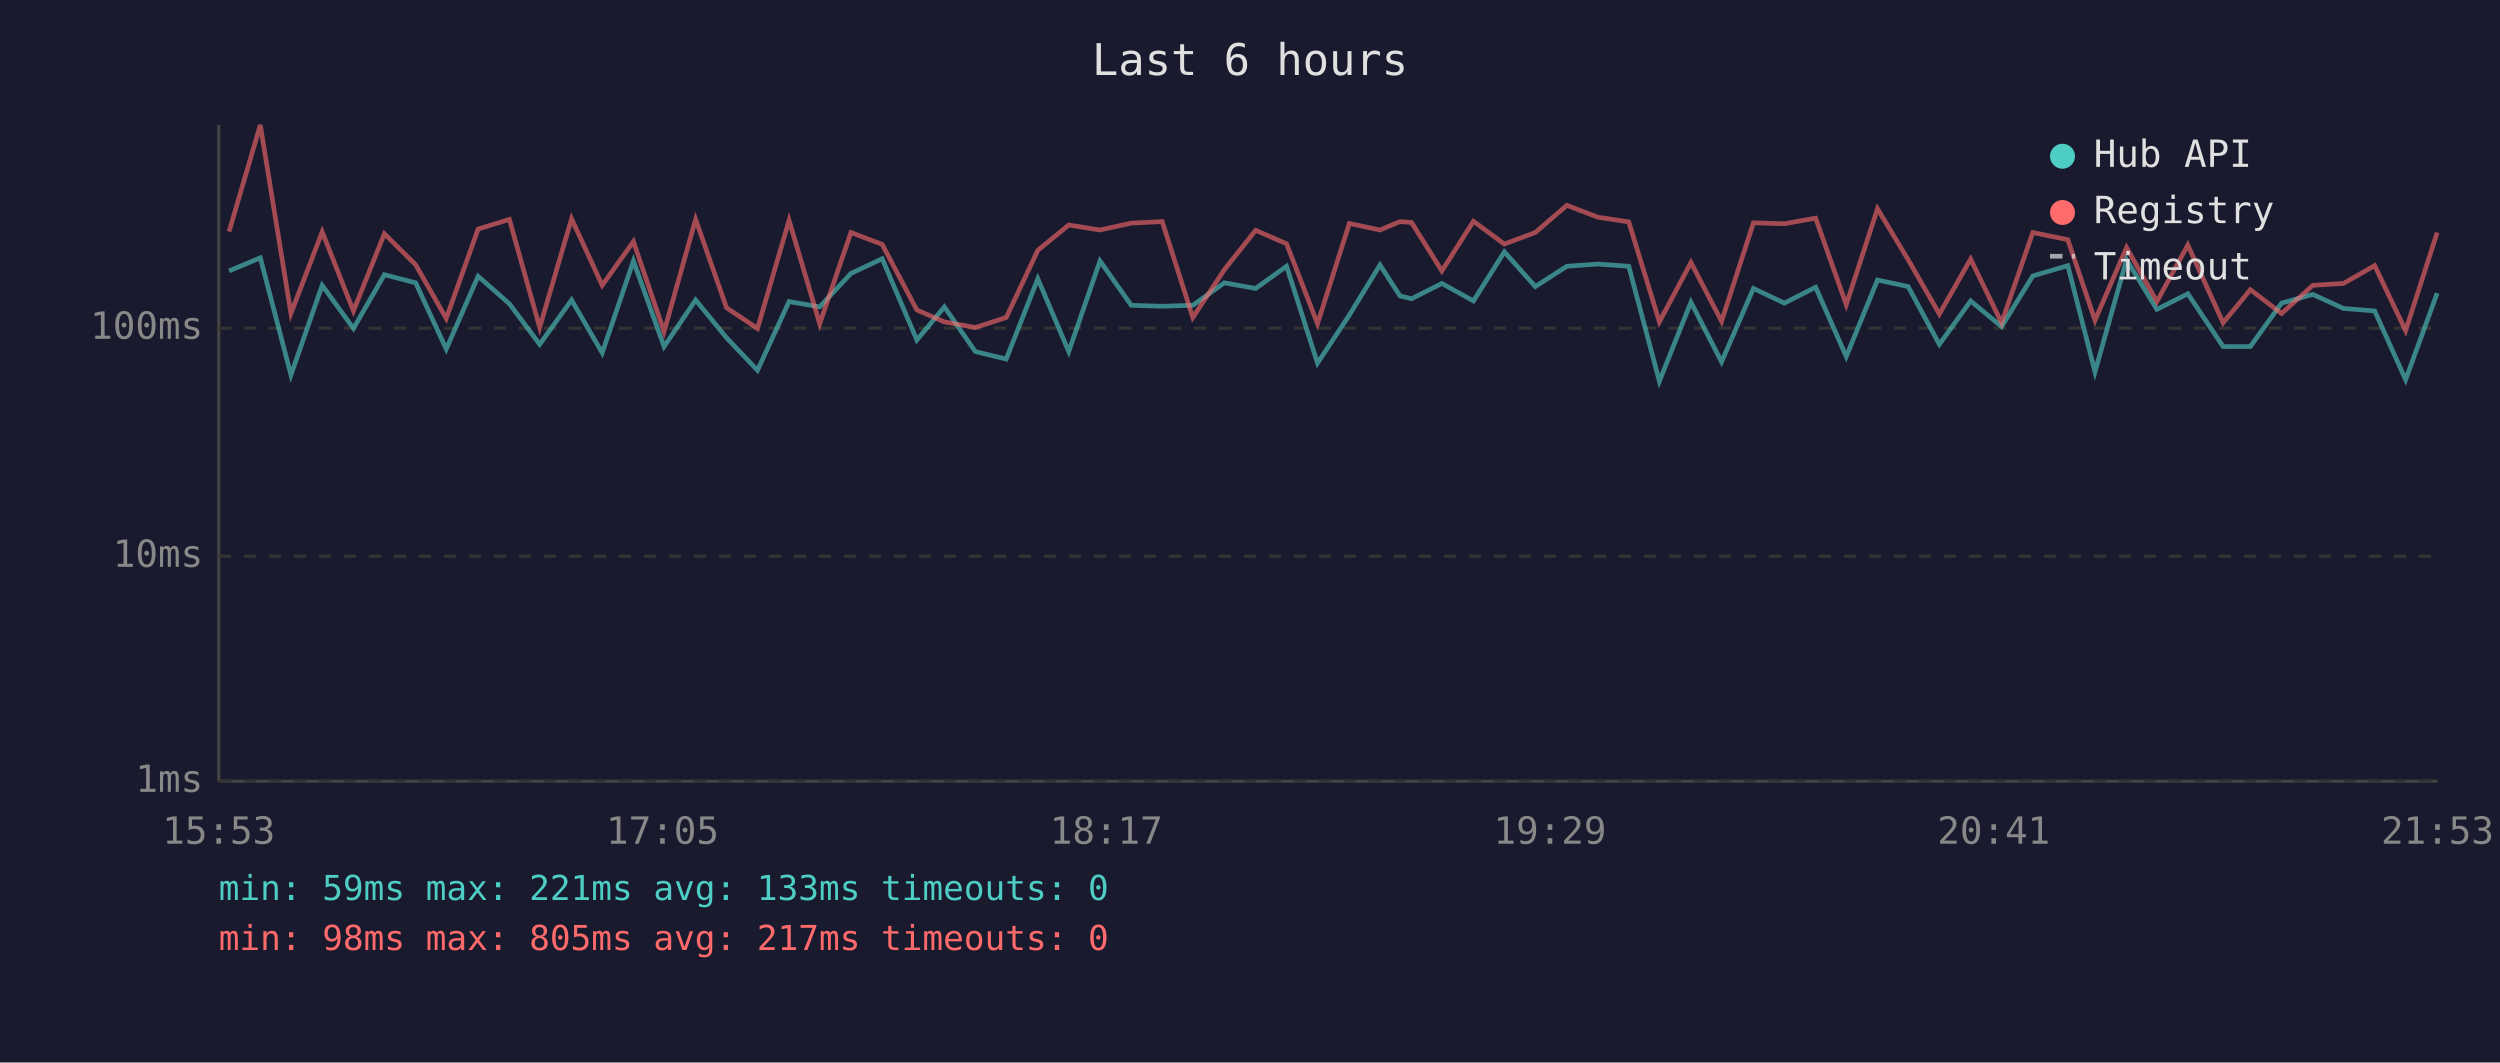
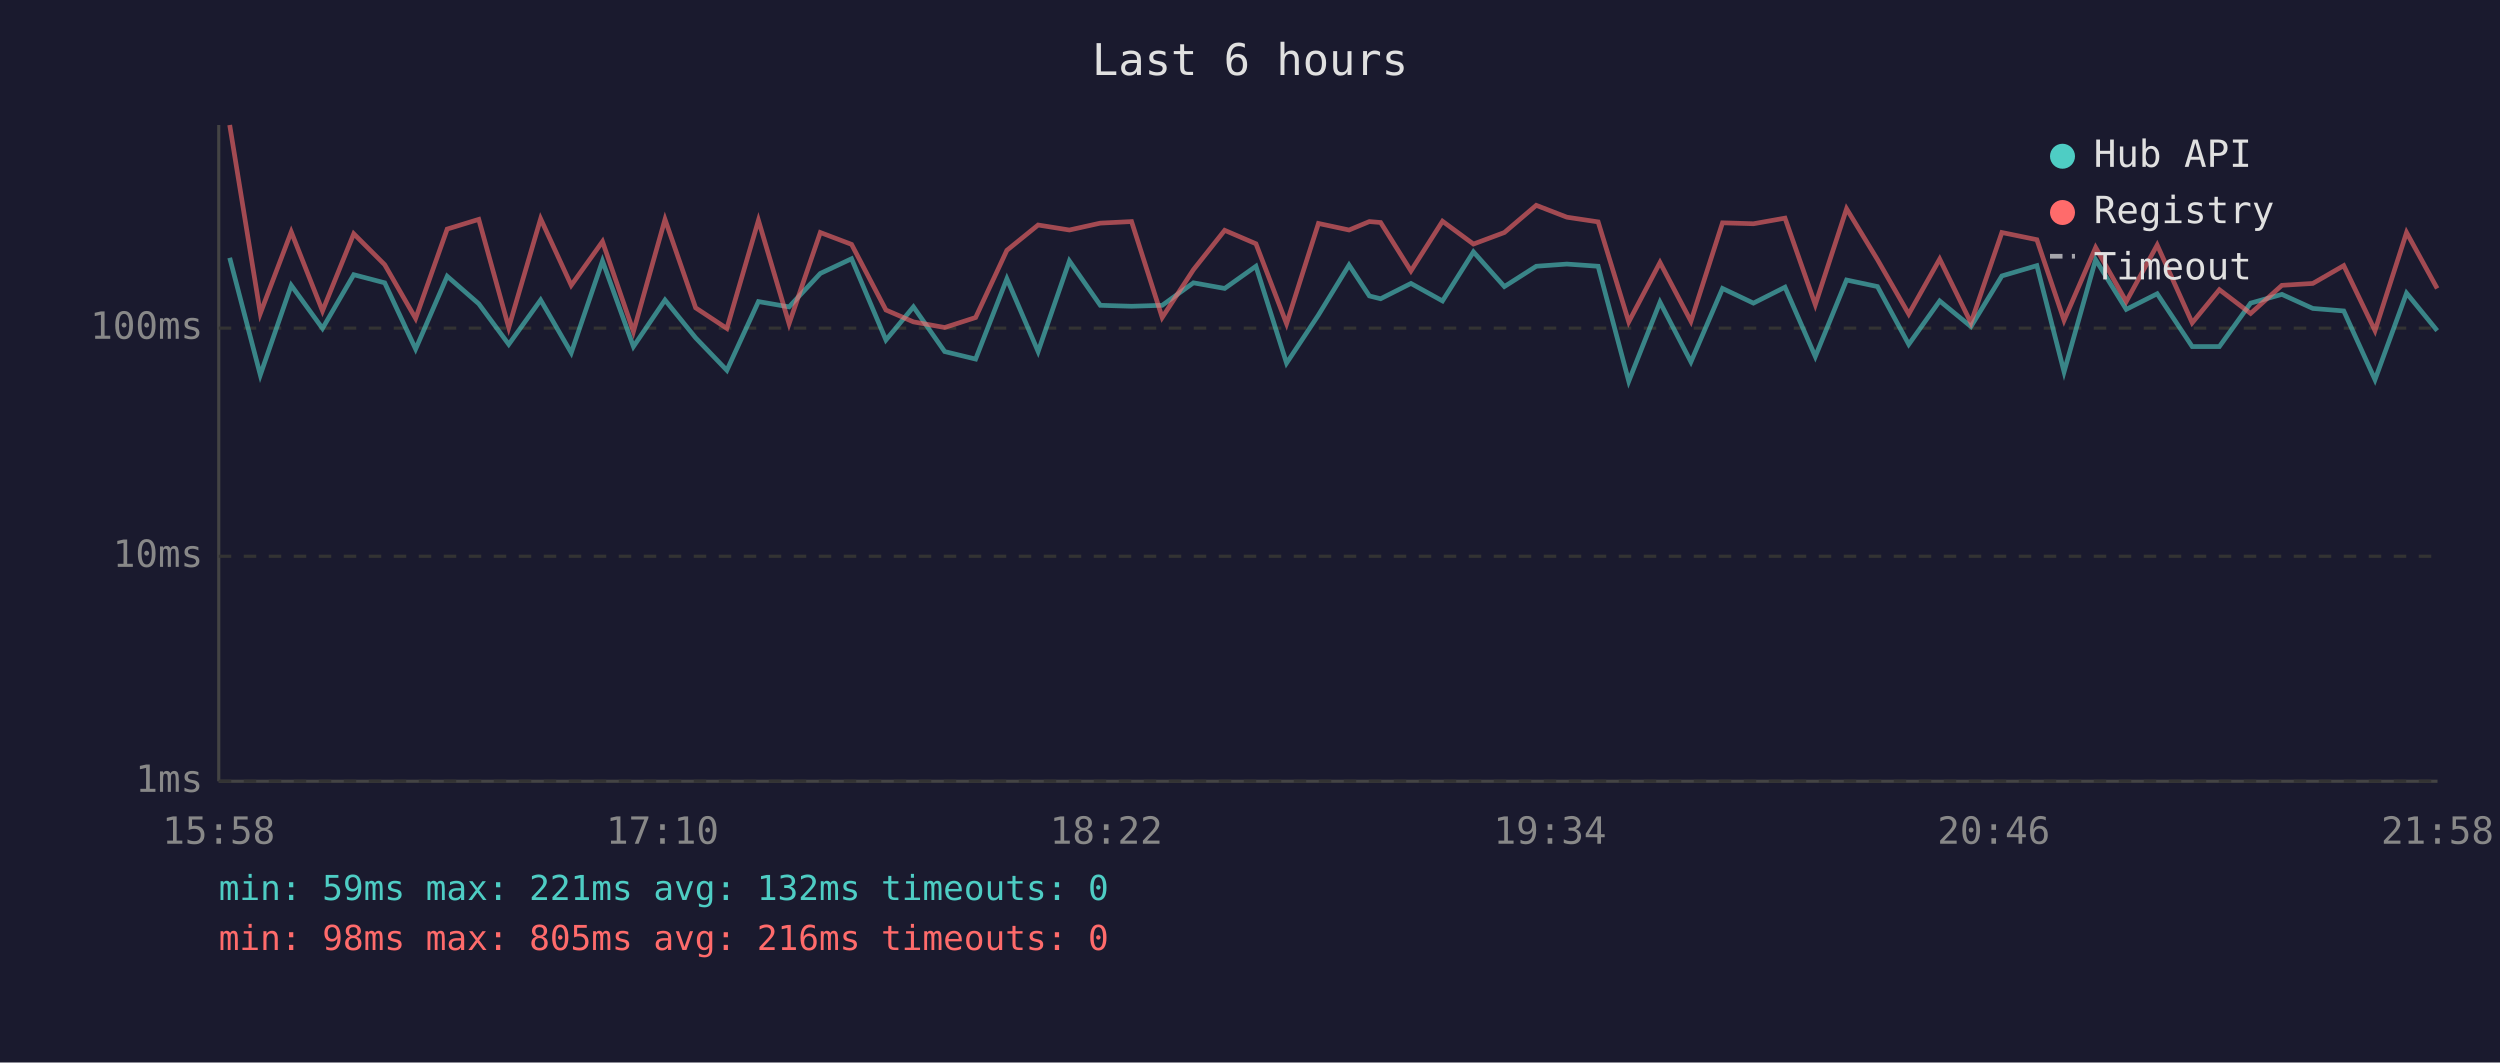
<svg xmlns="http://www.w3.org/2000/svg" viewBox="0 0 800 340" font-family="monospace" font-size="12">
  <rect width="800" height="340" fill="#1a1a2e" />
  <text x="400" y="24" fill="#e0e0e0" font-size="14" text-anchor="middle">Last 6 hours</text>
  <line x1="70" y1="40" x2="70" y2="250" stroke="#444" stroke-width="1" />
  <line x1="70" y1="250" x2="780" y2="250" stroke="#444" stroke-width="1" />
  <line x1="70" y1="250" x2="780" y2="250" stroke="#333" stroke-width="1" stroke-dasharray="4" />
  <text x="65" y="250" fill="#888" text-anchor="end" dominant-baseline="middle">1ms</text>
  <line x1="70" y1="178" x2="780" y2="178" stroke="#333" stroke-width="1" stroke-dasharray="4" />
  <text x="65" y="178" fill="#888" text-anchor="end" dominant-baseline="middle">10ms</text>
  <line x1="70" y1="105" x2="780" y2="105" stroke="#333" stroke-width="1" stroke-dasharray="4" />
  <text x="65" y="105" fill="#888" text-anchor="end" dominant-baseline="middle">100ms</text>
-   <text x="70" y="270" fill="#888" text-anchor="middle">15:53</text>
-   <text x="212" y="270" fill="#888" text-anchor="middle">17:05</text>
-   <text x="354" y="270" fill="#888" text-anchor="middle">18:17</text>
-   <text x="496" y="270" fill="#888" text-anchor="middle">19:29</text>
-   <text x="638" y="270" fill="#888" text-anchor="middle">20:41</text>
-   <text x="780" y="270" fill="#888" text-anchor="middle">21:53</text>
-   <polyline points="73.3,86.7 83.3,82.5 93.1,120.0 103.1,91.3 113.1,105.1 123.0,87.9 133.0,90.5 142.8,111.7 153.0,88.4 163.0,97.2 172.7,110.2 182.9,96.0 192.7,112.9 202.7,83.5 212.5,110.9 222.6,96.0 232.5,108.1 242.4,118.5 252.5,96.5 262.3,98.2 272.3,87.5 282.3,82.8 293.4,108.8 302.2,98.2 312.1,112.5 322.0,114.9 332.1,89.2 342.0,112.5 352.0,83.5 362.0,97.7 371.9,98.0 381.7,97.7 391.8,90.5 401.8,92.3 411.7,85.2 421.6,116.2 431.8,100.8 441.6,84.8 448.0,94.7 451.7,95.6 461.4,90.7 471.5,96.3 481.4,80.6 491.3,91.7 501.4,85.2 511.3,84.5 521.2,85.2 531.0,122.0 541.1,96.7 550.9,115.8 561.1,92.3 571.0,97.0 581.0,91.9 590.8,114.1 600.8,89.6 610.6,91.7 620.6,110.2 630.6,96.3 640.5,104.5 650.5,88.3 661.7,85.0 670.4,119.0 680.5,83.1 690.2,99.0 700.1,94.0 711.4,110.9 720.1,110.9 730.1,97.0 740.1,94.2 749.9,98.7 759.9,99.5 769.8,121.5 779.9,93.8" fill="none" stroke="#4ecdc4" stroke-width="1.5" opacity="0.6" />
-   <polyline points="73.3,74.1 83.3,40.0 93.1,100.3 103.1,74.2 113.1,99.5 123.0,74.8 133.0,84.7 142.8,101.9 153.0,73.3 163.0,70.2 172.7,104.8 182.9,70.0 192.7,91.3 202.7,77.3 212.5,106.1 222.6,70.2 232.5,98.5 242.4,105.1 252.5,70.5 262.3,103.6 272.3,74.4 282.3,78.2 293.4,99.2 302.2,103.0 312.1,104.8 322.0,101.6 332.1,80.1 342.0,72.0 352.0,73.6 362.0,71.4 371.9,70.9 381.7,101.6 391.8,86.3 401.8,73.7 411.7,78.0 421.6,103.6 431.8,71.5 441.6,73.6 448.0,70.9 451.7,71.2 461.4,86.7 471.5,70.8 481.4,78.1 491.3,74.4 501.4,65.7 511.3,69.5 521.2,71.0 531.0,103.0 541.1,84.0 550.9,102.8 561.1,71.3 571.0,71.6 581.0,69.8 590.8,97.5 600.8,66.8 610.6,83.1 620.6,100.5 630.6,82.9 640.5,103.3 650.5,74.4 661.7,76.7 670.4,102.5 680.5,79.2 690.2,96.5 700.1,78.4 711.4,103.3 720.1,92.7 730.1,100.3 740.1,91.3 749.9,90.7 759.9,85.0 769.8,105.8 779.9,74.4" fill="none" stroke="#ff6b6b" stroke-width="1.5" opacity="0.6" />
+   <text x="70" y="270" fill="#888" text-anchor="middle">15:58</text>
+   <text x="212" y="270" fill="#888" text-anchor="middle">17:10</text>
+   <text x="354" y="270" fill="#888" text-anchor="middle">18:22</text>
+   <text x="496" y="270" fill="#888" text-anchor="middle">19:34</text>
+   <text x="638" y="270" fill="#888" text-anchor="middle">20:46</text>
+   <text x="780" y="270" fill="#888" text-anchor="middle">21:58</text>
+   <polyline points="73.5,82.5 83.3,120.0 93.2,91.3 103.2,105.1 113.2,87.9 123.1,90.5 133.0,111.7 143.1,88.4 153.2,97.2 162.8,110.2 173.0,96.0 182.8,112.9 192.8,83.5 202.7,110.9 212.8,96.0 222.6,108.1 232.6,118.5 242.7,96.5 252.5,98.2 262.5,87.5 272.5,82.8 283.5,108.8 292.3,98.2 302.3,112.5 312.2,114.9 322.2,89.2 332.2,112.5 342.2,83.5 352.1,97.7 362.1,98.0 371.9,97.7 381.9,90.5 391.9,92.3 401.9,85.2 411.7,116.2 421.9,100.8 431.7,84.8 438.2,94.7 441.8,95.6 451.5,90.7 461.6,96.3 471.5,80.6 481.4,91.7 491.6,85.2 501.4,84.5 511.4,85.2 521.2,122.0 531.2,96.7 541.1,115.8 551.2,92.3 561.1,97.0 571.2,91.9 580.9,114.1 590.9,89.6 600.8,91.7 610.8,110.2 620.7,96.3 630.7,104.5 640.6,88.3 651.8,85.0 660.5,119.0 670.6,83.1 680.4,99.0 690.3,94.0 701.5,110.9 710.2,110.9 720.2,97.0 730.2,94.2 740.1,98.7 750.0,99.5 760.0,121.5 770.1,93.8 779.9,105.8" fill="none" stroke="#4ecdc4" stroke-width="1.5" opacity="0.6" />
+   <polyline points="73.5,40.0 83.3,100.3 93.2,74.2 103.2,99.5 113.2,74.8 123.1,84.7 133.0,101.9 143.1,73.3 153.2,70.2 162.8,104.8 173.0,70.0 182.8,91.3 192.8,77.3 202.7,106.1 212.8,70.2 222.6,98.5 232.6,105.1 242.7,70.5 252.5,103.6 262.5,74.4 272.5,78.2 283.5,99.2 292.3,103.0 302.3,104.8 312.2,101.6 322.2,80.1 332.2,72.0 342.2,73.6 352.1,71.4 362.1,70.9 371.9,101.6 381.9,86.3 391.9,73.7 401.9,78.0 411.7,103.6 421.9,71.5 431.7,73.6 438.2,70.9 441.8,71.2 451.5,86.7 461.6,70.8 471.5,78.1 481.4,74.4 491.6,65.7 501.4,69.5 511.4,71.0 521.2,103.0 531.2,84.0 541.1,102.8 551.2,71.3 561.1,71.6 571.2,69.8 580.9,97.5 590.9,66.8 600.8,83.1 610.8,100.5 620.7,82.9 630.7,103.3 640.6,74.4 651.8,76.7 660.5,102.5 670.6,79.2 680.4,96.5 690.3,78.4 701.5,103.3 710.2,92.7 720.2,100.3 730.2,91.3 740.1,90.7 750.0,85.0 760.0,105.8 770.1,74.4 779.9,92.3" fill="none" stroke="#ff6b6b" stroke-width="1.5" opacity="0.6" />
  <circle cx="660" cy="50" r="4" fill="#4ecdc4" />
  <text x="670" y="50" fill="#e0e0e0" dominant-baseline="middle">Hub API</text>
  <circle cx="660" cy="68" r="4" fill="#ff6b6b" />
  <text x="670" y="68" fill="#e0e0e0" dominant-baseline="middle">Registry</text>
  <line x1="656" y1="82" x2="664" y2="82" stroke="#e0e0e0" stroke-width="1.5" stroke-dasharray="4,3" opacity="0.7" />
  <text x="670" y="86" fill="#e0e0e0" dominant-baseline="middle">Timeout</text>
-   <text x="70" y="288" fill="#4ecdc4" font-size="11">min: 59ms  max: 221ms  avg: 133ms  timeouts: 0</text>
-   <text x="70" y="304" fill="#ff6b6b" font-size="11">min: 98ms  max: 805ms  avg: 217ms  timeouts: 0</text>
+   <text x="70" y="288" fill="#4ecdc4" font-size="11">min: 59ms  max: 221ms  avg: 132ms  timeouts: 0</text>
+   <text x="70" y="304" fill="#ff6b6b" font-size="11">min: 98ms  max: 805ms  avg: 216ms  timeouts: 0</text>
</svg>
